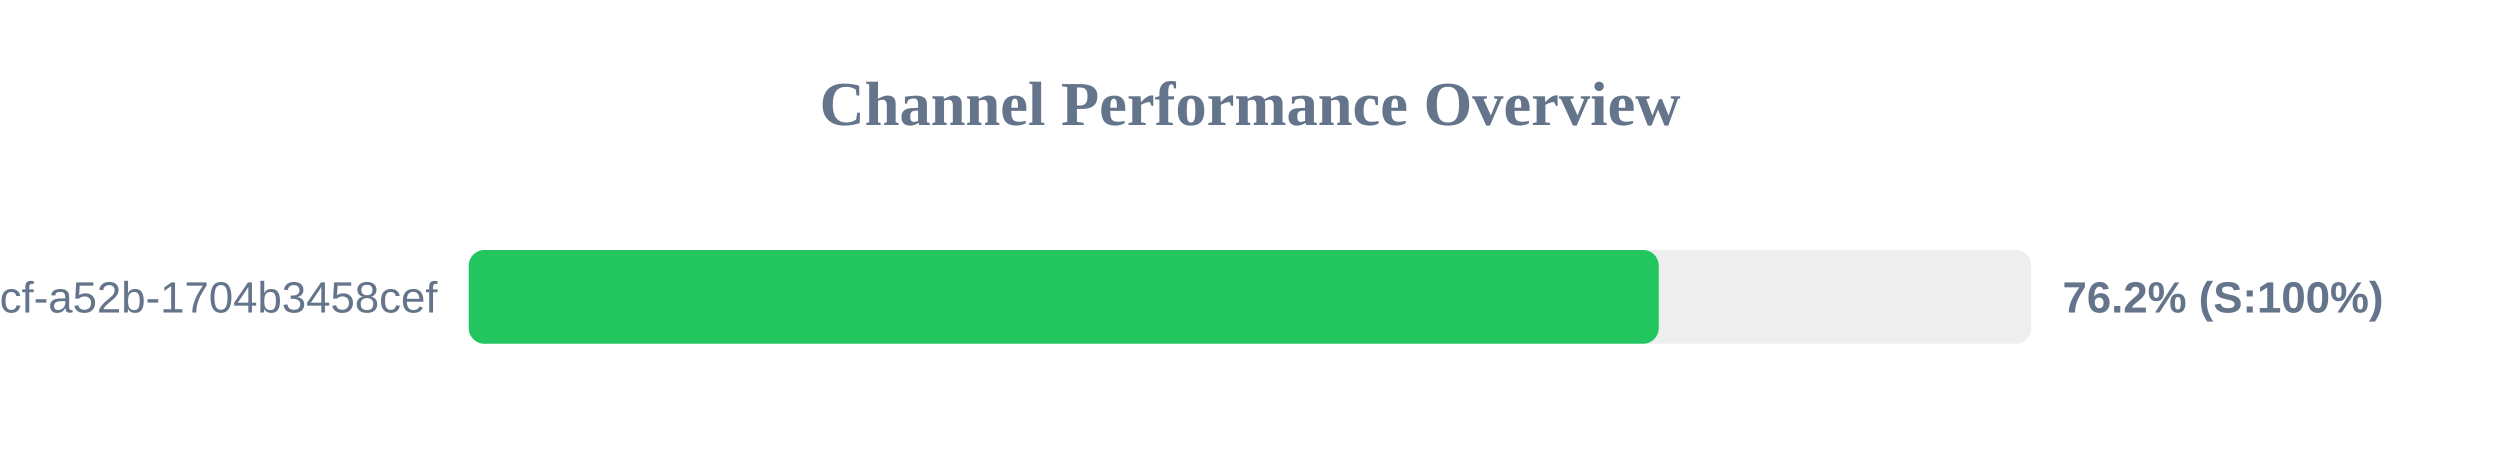
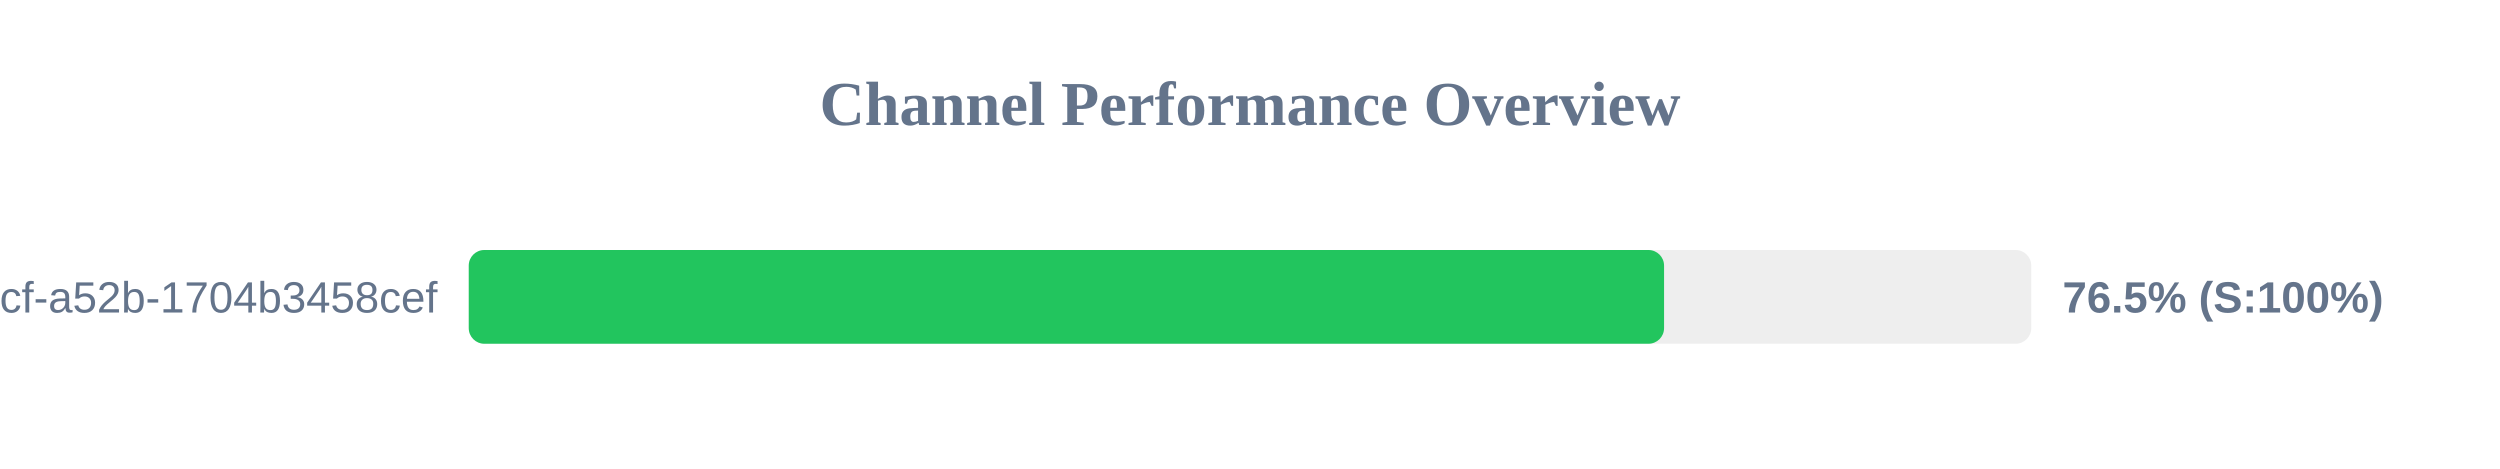
<svg xmlns="http://www.w3.org/2000/svg" width="800" height="150" version="1.1">
  <style>
        .row { font: 14px Arial; fill: #64748b; }
        .score { font: bold 14px Arial; fill: #64748b; }
    </style>
  <text x="400" y="40" text-anchor="middle" font-size="20px" font-weight="bold" fill="#64748b">Channel Performance Overview</text>
  <rect x="150" y="80" width="500" height="30" fill="#eee" rx="5" />
-   <rect x="150" y="80" width="380.8" height="30" fill="#22c55e" rx="5" />
+   <rect x="150" y="80" width="382.5" height="30" fill="#22c55e" rx="5" />
  <text x="140" y="100" text-anchor="end" class="row">?uuid=0cb527d9-6117-4bcf-a52b-1704b3458cef</text>
-   <text x="660" y="100" text-anchor="start" class="score">76.2% (S:100%)</text>
+   <text x="660" y="100" text-anchor="start" class="score">76.5% (S:100%)</text>
</svg>
